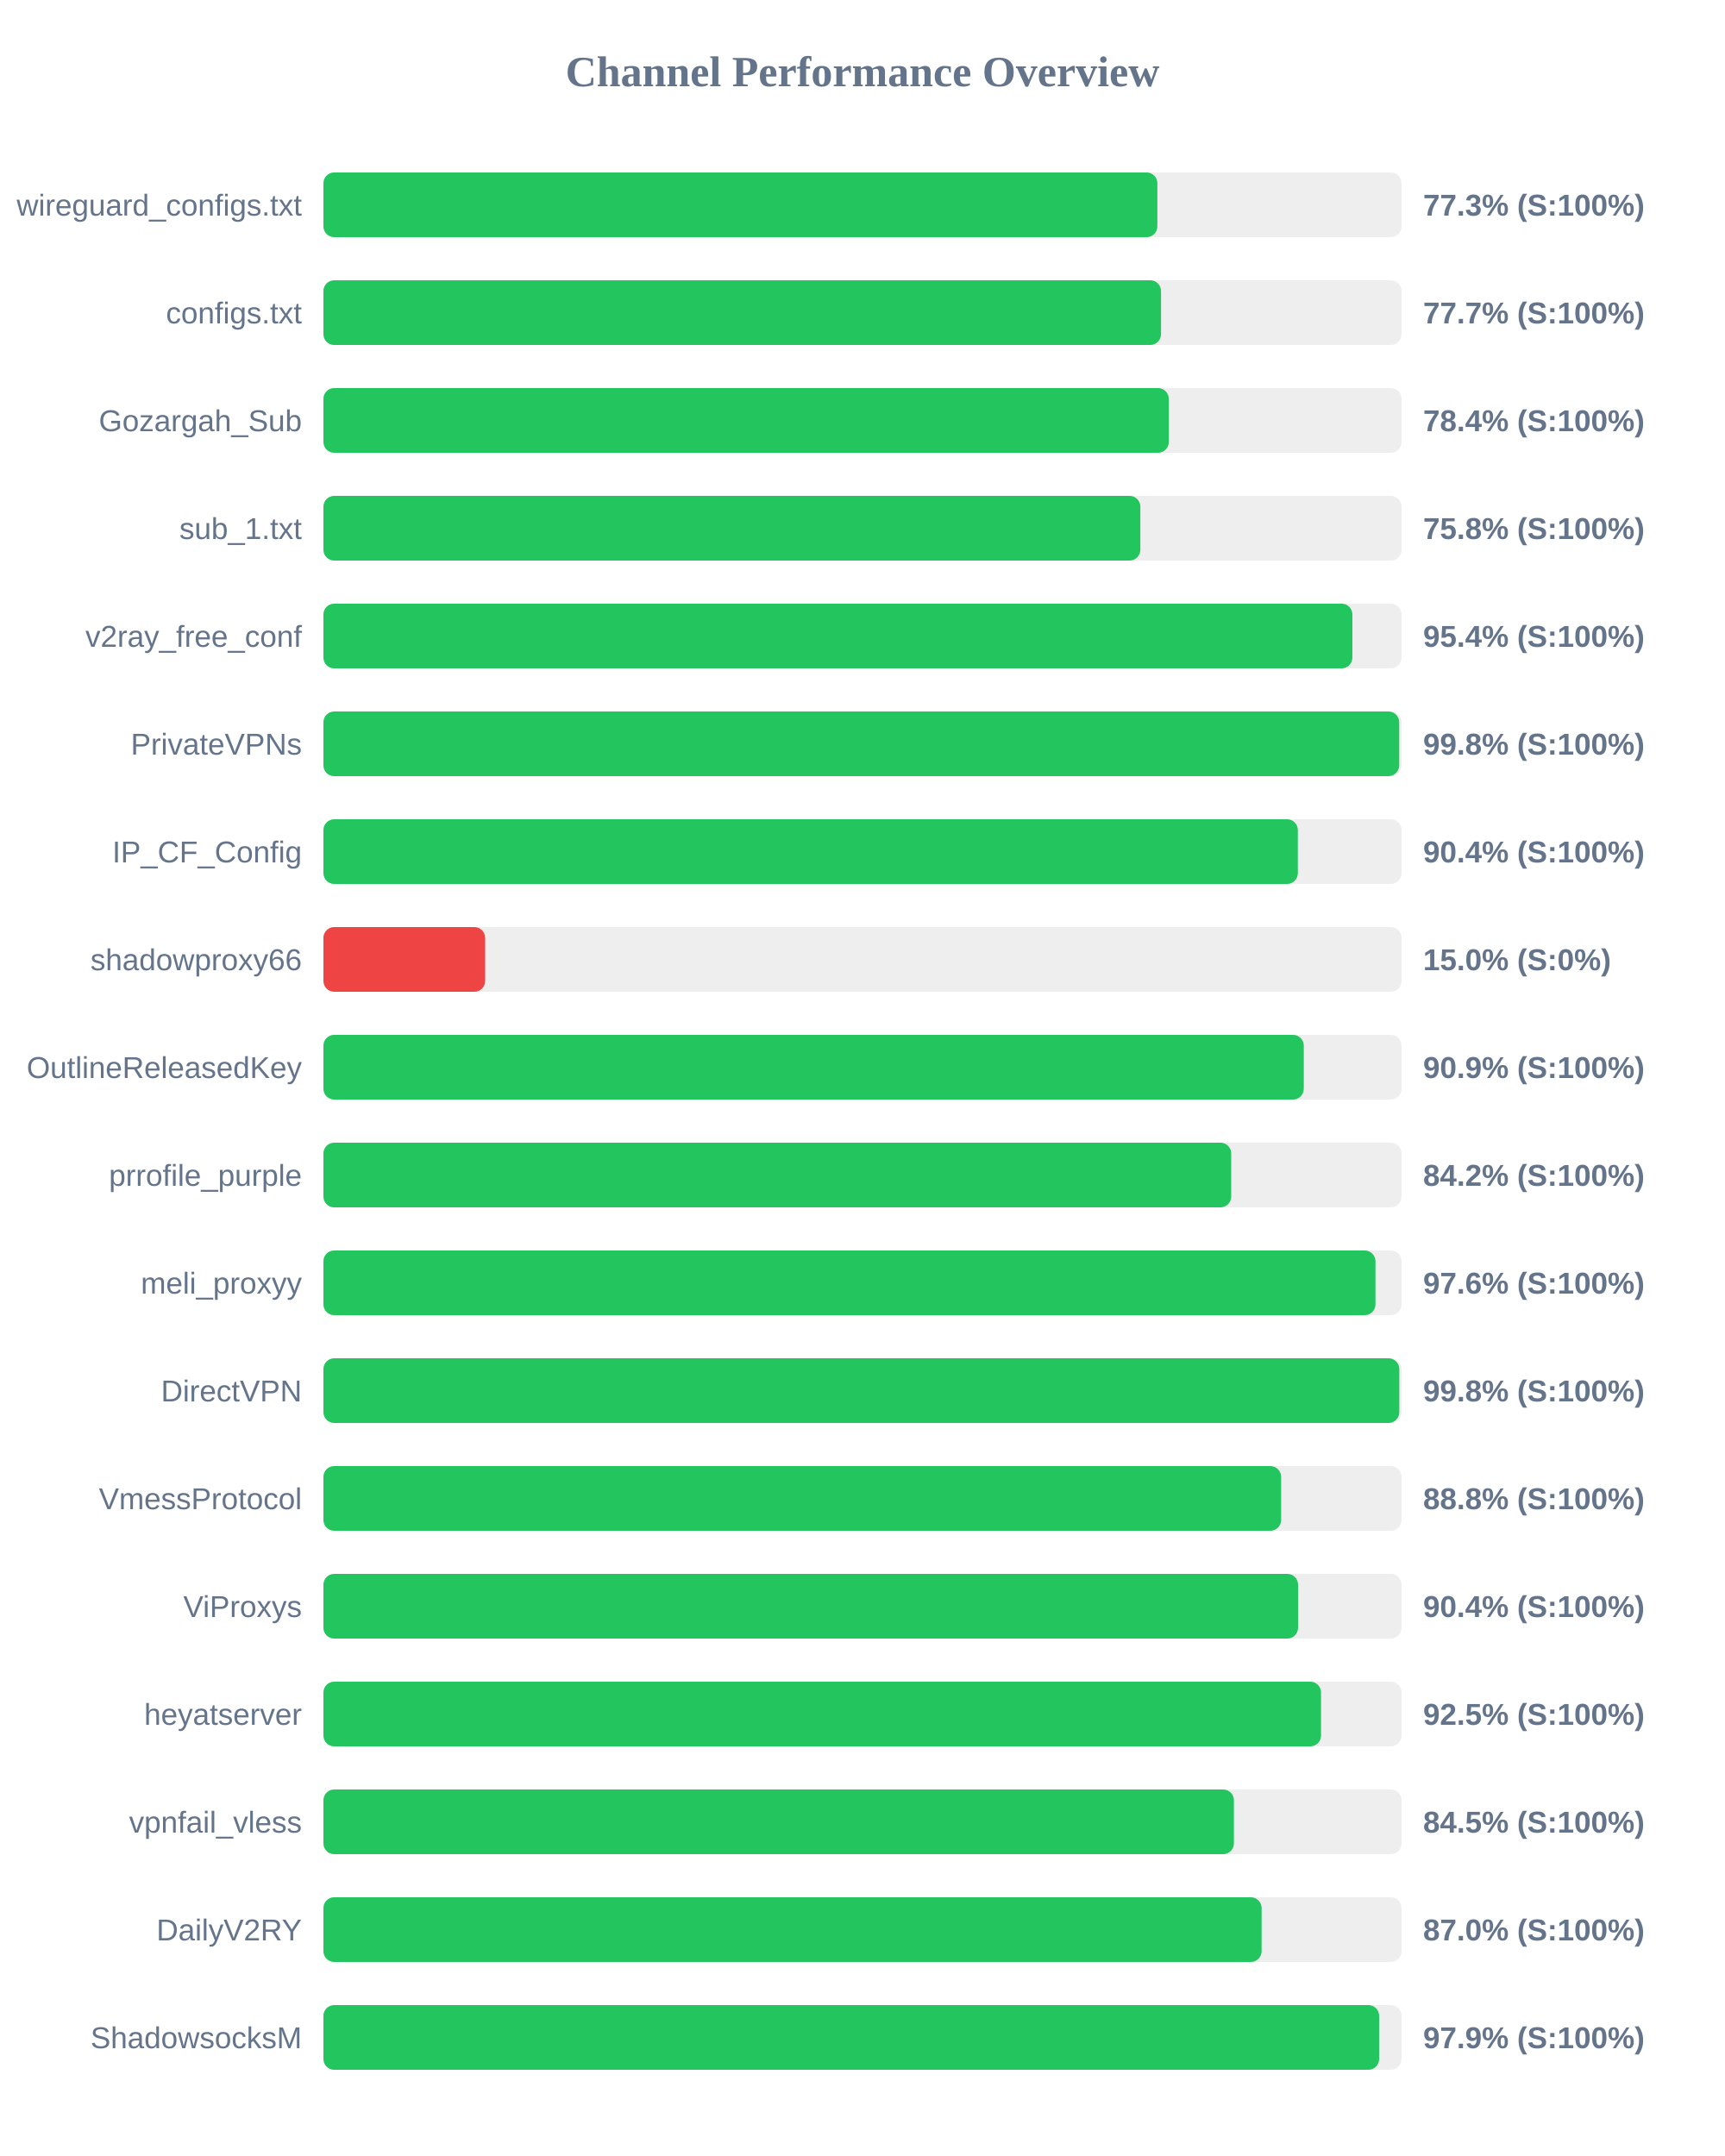
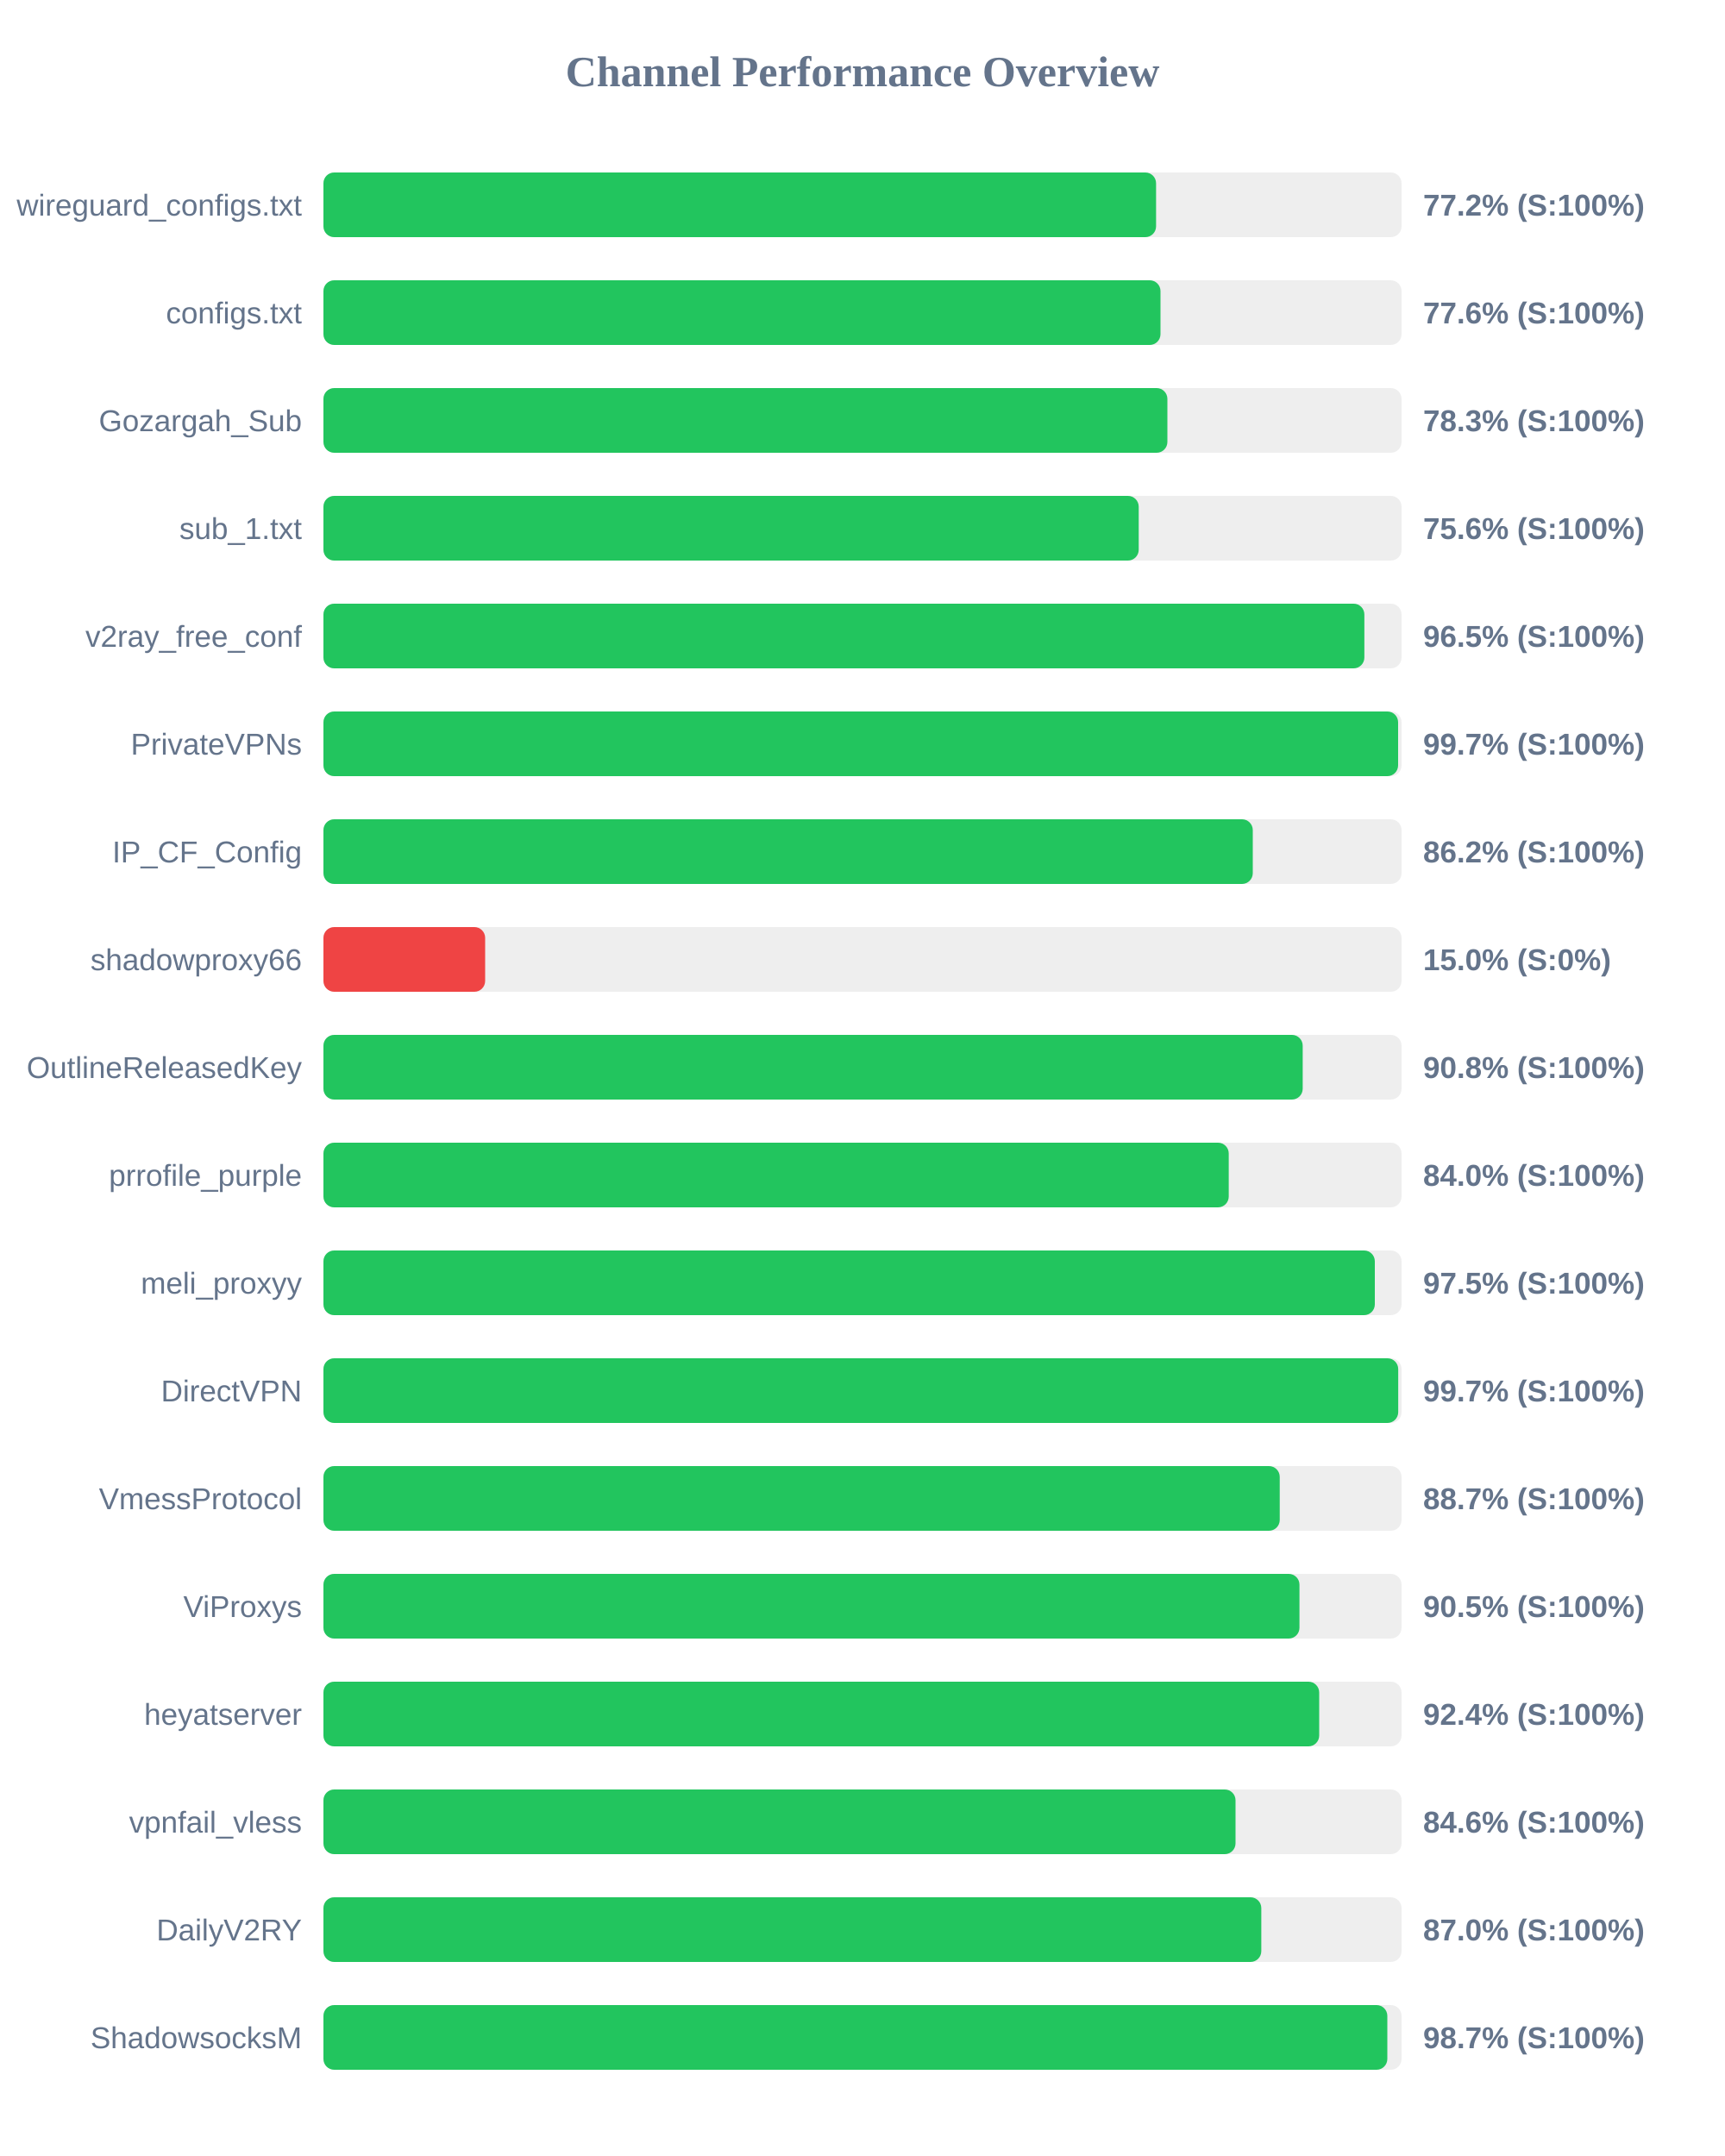
<svg xmlns="http://www.w3.org/2000/svg" width="800" height="1000" version="1.1">
  <style>
        .row { font: 14px Arial; fill: #64748b; }
        .score { font: bold 14px Arial; fill: #64748b; }
    </style>
  <text x="400" y="40" text-anchor="middle" font-size="20px" font-weight="bold" fill="#64748b">Channel Performance Overview</text>
  <rect x="150" y="80" width="500" height="30" fill="#eee" rx="5" />
-   <rect x="150" y="80" width="386.75" height="30" fill="#22c55e" rx="5" />
+   <rect x="150" y="80" width="386.15" height="30" fill="#22c55e" rx="5" />
  <text x="140" y="100" text-anchor="end" class="row">wireguard_configs.txt</text>
-   <text x="660" y="100" text-anchor="start" class="score">77.3% (S:100%)</text>
+   <text x="660" y="100" text-anchor="start" class="score">77.2% (S:100%)</text>
  <rect x="150" y="130" width="500" height="30" fill="#eee" rx="5" />
-   <rect x="150" y="130" width="388.45" height="30" fill="#22c55e" rx="5" />
+   <rect x="150" y="130" width="388.2" height="30" fill="#22c55e" rx="5" />
  <text x="140" y="150" text-anchor="end" class="row">configs.txt</text>
-   <text x="660" y="150" text-anchor="start" class="score">77.7% (S:100%)</text>
+   <text x="660" y="150" text-anchor="start" class="score">77.6% (S:100%)</text>
  <rect x="150" y="180" width="500" height="30" fill="#eee" rx="5" />
-   <rect x="150" y="180" width="392.05" height="30" fill="#22c55e" rx="5" />
+   <rect x="150" y="180" width="391.4" height="30" fill="#22c55e" rx="5" />
  <text x="140" y="200" text-anchor="end" class="row">Gozargah_Sub</text>
-   <text x="660" y="200" text-anchor="start" class="score">78.4% (S:100%)</text>
+   <text x="660" y="200" text-anchor="start" class="score">78.3% (S:100%)</text>
  <rect x="150" y="230" width="500" height="30" fill="#eee" rx="5" />
-   <rect x="150" y="230" width="378.85" height="30" fill="#22c55e" rx="5" />
+   <rect x="150" y="230" width="378.1" height="30" fill="#22c55e" rx="5" />
  <text x="140" y="250" text-anchor="end" class="row">sub_1.txt</text>
-   <text x="660" y="250" text-anchor="start" class="score">75.8% (S:100%)</text>
+   <text x="660" y="250" text-anchor="start" class="score">75.6% (S:100%)</text>
  <rect x="150" y="280" width="500" height="30" fill="#eee" rx="5" />
-   <rect x="150" y="280" width="477.2" height="30" fill="#22c55e" rx="5" />
+   <rect x="150" y="280" width="482.75" height="30" fill="#22c55e" rx="5" />
  <text x="140" y="300" text-anchor="end" class="row">v2ray_free_conf</text>
-   <text x="660" y="300" text-anchor="start" class="score">95.4% (S:100%)</text>
+   <text x="660" y="300" text-anchor="start" class="score">96.5% (S:100%)</text>
  <rect x="150" y="330" width="500" height="30" fill="#eee" rx="5" />
-   <rect x="150" y="330" width="498.9" height="30" fill="#22c55e" rx="5" />
+   <rect x="150" y="330" width="498.4" height="30" fill="#22c55e" rx="5" />
  <text x="140" y="350" text-anchor="end" class="row">PrivateVPNs</text>
-   <text x="660" y="350" text-anchor="start" class="score">99.8% (S:100%)</text>
+   <text x="660" y="350" text-anchor="start" class="score">99.7% (S:100%)</text>
  <rect x="150" y="380" width="500" height="30" fill="#eee" rx="5" />
-   <rect x="150" y="380" width="451.9" height="30" fill="#22c55e" rx="5" />
+   <rect x="150" y="380" width="431.0" height="30" fill="#22c55e" rx="5" />
  <text x="140" y="400" text-anchor="end" class="row">IP_CF_Config</text>
-   <text x="660" y="400" text-anchor="start" class="score">90.4% (S:100%)</text>
+   <text x="660" y="400" text-anchor="start" class="score">86.2% (S:100%)</text>
  <rect x="150" y="430" width="500" height="30" fill="#eee" rx="5" />
  <rect x="150" y="430" width="75.0" height="30" fill="#ef4444" rx="5" />
  <text x="140" y="450" text-anchor="end" class="row">shadowproxy66</text>
  <text x="660" y="450" text-anchor="start" class="score">15.0% (S:0%)</text>
  <rect x="150" y="480" width="500" height="30" fill="#eee" rx="5" />
-   <rect x="150" y="480" width="454.65" height="30" fill="#22c55e" rx="5" />
+   <rect x="150" y="480" width="454.15" height="30" fill="#22c55e" rx="5" />
  <text x="140" y="500" text-anchor="end" class="row">OutlineReleasedKey</text>
-   <text x="660" y="500" text-anchor="start" class="score">90.9% (S:100%)</text>
+   <text x="660" y="500" text-anchor="start" class="score">90.8% (S:100%)</text>
  <rect x="150" y="530" width="500" height="30" fill="#eee" rx="5" />
-   <rect x="150" y="530" width="421.0" height="30" fill="#22c55e" rx="5" />
+   <rect x="150" y="530" width="419.85" height="30" fill="#22c55e" rx="5" />
  <text x="140" y="550" text-anchor="end" class="row">prrofile_purple</text>
-   <text x="660" y="550" text-anchor="start" class="score">84.2% (S:100%)</text>
+   <text x="660" y="550" text-anchor="start" class="score">84.0% (S:100%)</text>
  <rect x="150" y="580" width="500" height="30" fill="#eee" rx="5" />
-   <rect x="150" y="580" width="487.9" height="30" fill="#22c55e" rx="5" />
+   <rect x="150" y="580" width="487.6" height="30" fill="#22c55e" rx="5" />
  <text x="140" y="600" text-anchor="end" class="row">meli_proxyy</text>
-   <text x="660" y="600" text-anchor="start" class="score">97.6% (S:100%)</text>
+   <text x="660" y="600" text-anchor="start" class="score">97.5% (S:100%)</text>
  <rect x="150" y="630" width="500" height="30" fill="#eee" rx="5" />
-   <rect x="150" y="630" width="498.95" height="30" fill="#22c55e" rx="5" />
+   <rect x="150" y="630" width="498.45" height="30" fill="#22c55e" rx="5" />
  <text x="140" y="650" text-anchor="end" class="row">DirectVPN</text>
-   <text x="660" y="650" text-anchor="start" class="score">99.8% (S:100%)</text>
+   <text x="660" y="650" text-anchor="start" class="score">99.7% (S:100%)</text>
  <rect x="150" y="680" width="500" height="30" fill="#eee" rx="5" />
-   <rect x="150" y="680" width="444.15" height="30" fill="#22c55e" rx="5" />
+   <rect x="150" y="680" width="443.5" height="30" fill="#22c55e" rx="5" />
  <text x="140" y="700" text-anchor="end" class="row">VmessProtocol</text>
-   <text x="660" y="700" text-anchor="start" class="score">88.8% (S:100%)</text>
+   <text x="660" y="700" text-anchor="start" class="score">88.7% (S:100%)</text>
  <rect x="150" y="730" width="500" height="30" fill="#eee" rx="5" />
-   <rect x="150" y="730" width="452.0" height="30" fill="#22c55e" rx="5" />
+   <rect x="150" y="730" width="452.65" height="30" fill="#22c55e" rx="5" />
  <text x="140" y="750" text-anchor="end" class="row">ViProxys</text>
-   <text x="660" y="750" text-anchor="start" class="score">90.4% (S:100%)</text>
+   <text x="660" y="750" text-anchor="start" class="score">90.5% (S:100%)</text>
  <rect x="150" y="780" width="500" height="30" fill="#eee" rx="5" />
-   <rect x="150" y="780" width="462.65" height="30" fill="#22c55e" rx="5" />
+   <rect x="150" y="780" width="461.8" height="30" fill="#22c55e" rx="5" />
  <text x="140" y="800" text-anchor="end" class="row">heyatserver</text>
-   <text x="660" y="800" text-anchor="start" class="score">92.5% (S:100%)</text>
+   <text x="660" y="800" text-anchor="start" class="score">92.4% (S:100%)</text>
  <rect x="150" y="830" width="500" height="30" fill="#eee" rx="5" />
-   <rect x="150" y="830" width="422.25" height="30" fill="#22c55e" rx="5" />
+   <rect x="150" y="830" width="423.0" height="30" fill="#22c55e" rx="5" />
  <text x="140" y="850" text-anchor="end" class="row">vpnfail_vless</text>
-   <text x="660" y="850" text-anchor="start" class="score">84.5% (S:100%)</text>
+   <text x="660" y="850" text-anchor="start" class="score">84.6% (S:100%)</text>
  <rect x="150" y="880" width="500" height="30" fill="#eee" rx="5" />
-   <rect x="150" y="880" width="435.1" height="30" fill="#22c55e" rx="5" />
+   <rect x="150" y="880" width="434.95" height="30" fill="#22c55e" rx="5" />
  <text x="140" y="900" text-anchor="end" class="row">DailyV2RY</text>
  <text x="660" y="900" text-anchor="start" class="score">87.0% (S:100%)</text>
  <rect x="150" y="930" width="500" height="30" fill="#eee" rx="5" />
-   <rect x="150" y="930" width="489.6" height="30" fill="#22c55e" rx="5" />
+   <rect x="150" y="930" width="493.4" height="30" fill="#22c55e" rx="5" />
  <text x="140" y="950" text-anchor="end" class="row">ShadowsocksM</text>
-   <text x="660" y="950" text-anchor="start" class="score">97.9% (S:100%)</text>
+   <text x="660" y="950" text-anchor="start" class="score">98.7% (S:100%)</text>
</svg>
